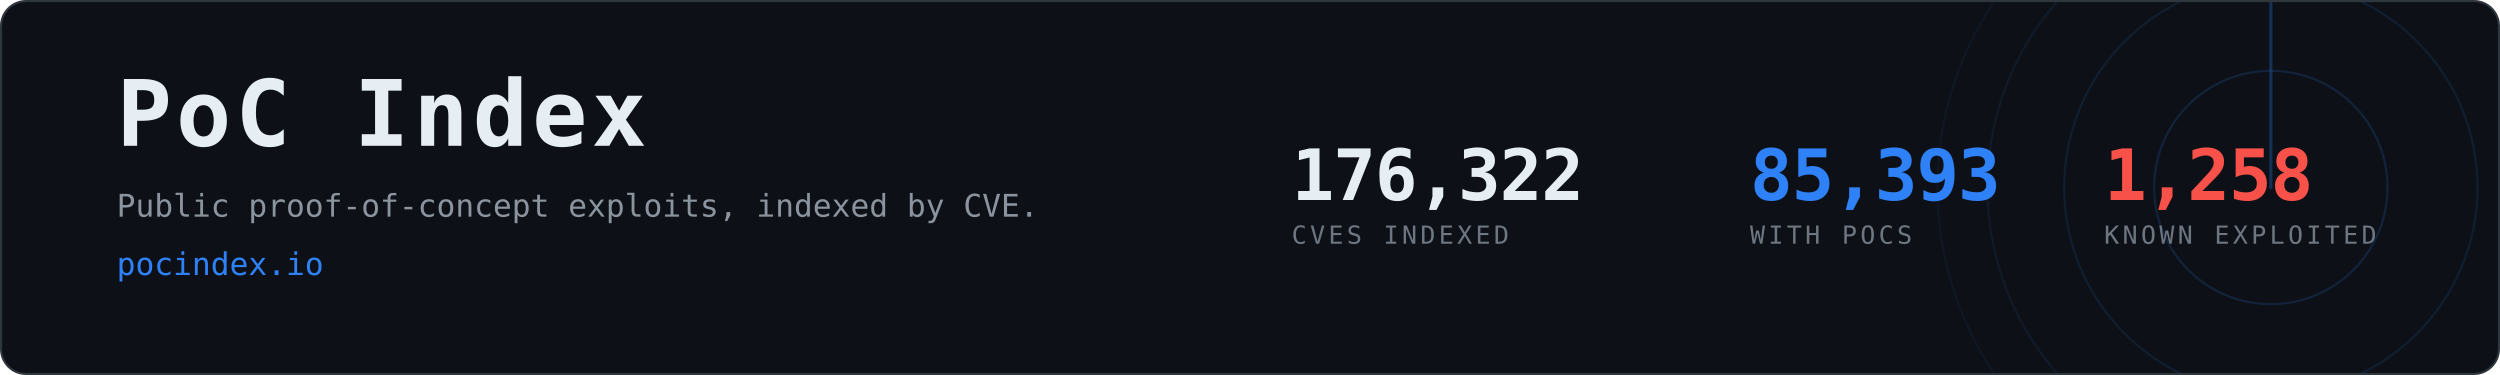
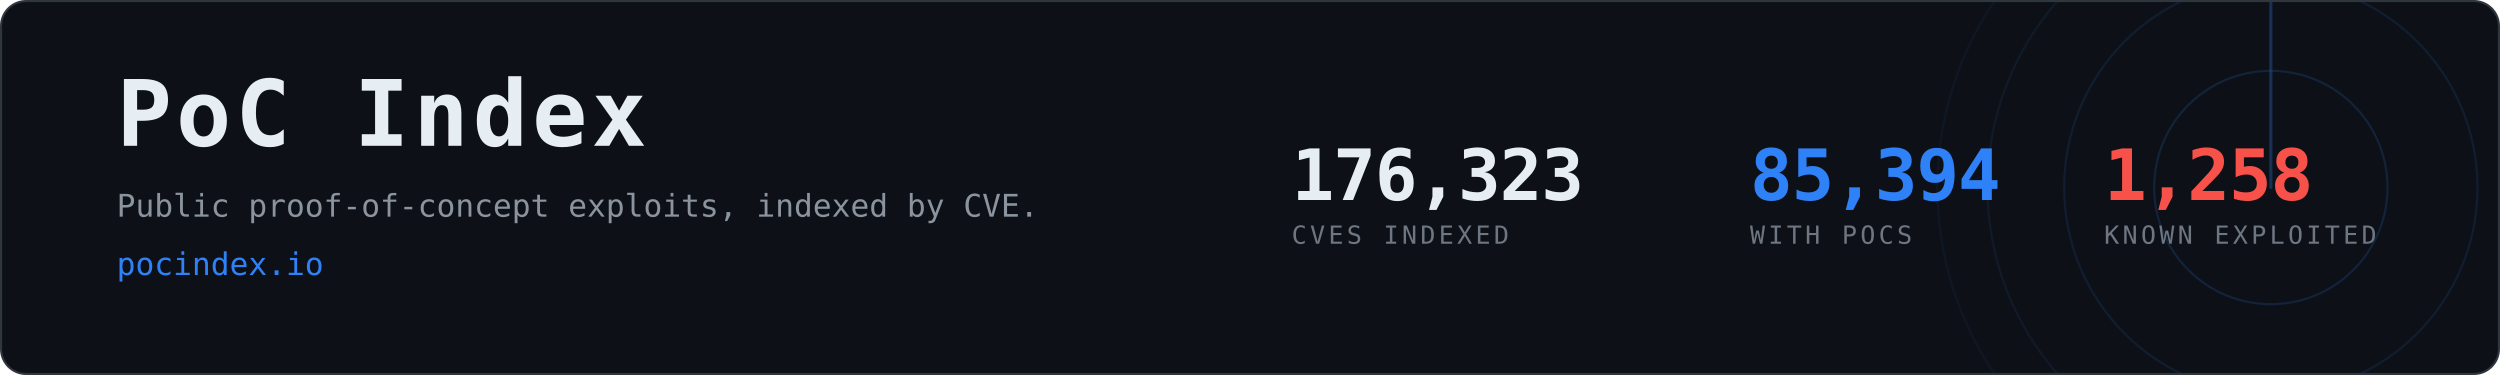
- <svg xmlns="http://www.w3.org/2000/svg" width="1200" height="180" viewBox="0 0 1200 180" role="img" aria-label="PoC Index, 85,393 CVEs with public proof-of-concept exploits">
+ <svg xmlns="http://www.w3.org/2000/svg" width="1200" height="180" viewBox="0 0 1200 180" role="img" aria-label="PoC Index, 85,394 CVEs with public proof-of-concept exploits">
  <clipPath id="card">
    <rect x="1" y="1" width="1198" height="178" rx="12" />
  </clipPath>
  <rect x="0.5" y="0.5" width="1199" height="179" rx="12" fill="#0d1117" stroke="#30363d" />
  <g clip-path="url(#card)" opacity="0.6">
    <g>
      <circle cx="1090" cy="90" r="56.0" fill="none" stroke="#2f81f7" stroke-width="1" opacity="0.270" />
      <circle cx="1090" cy="90" r="99.2" fill="none" stroke="#2f81f7" stroke-width="1" opacity="0.195" />
      <circle cx="1090" cy="90" r="136.0" fill="none" stroke="#2f81f7" stroke-width="1" opacity="0.135" />
      <circle cx="1090" cy="90" r="160.0" fill="none" stroke="#2f81f7" stroke-width="1" opacity="0.090" />
      <line x1="1090" y1="90" x2="1090" y2="-70.0" stroke="#2f81f7" stroke-width="1.5" stroke-linecap="round" opacity="0.480">
        <animateTransform attributeName="transform" type="rotate" from="0 1090 90" to="360 1090 90" dur="8s" repeatCount="indefinite" />
      </line>
    </g>
  </g>
  <text x="56" y="70" font-family="ui-monospace,SFMono-Regular,Menlo,Consolas,monospace" font-size="44" font-weight="700" fill="#e6edf3" letter-spacing="2">PoC Index</text>
  <text x="56" y="104" font-family="ui-monospace,SFMono-Regular,Menlo,Consolas,monospace" font-size="15" fill="#8b949e">
    Public proof-of-concept exploits, indexed by CVE.</text>
  <text x="56" y="132" font-family="ui-monospace,SFMono-Regular,Menlo,Consolas,monospace" font-size="15" fill="#2f81f7">pocindex.io</text>
-   <text x="620" y="96" font-family="ui-monospace,SFMono-Regular,Menlo,Consolas,monospace" font-size="34" font-weight="700" fill="#e6edf3" letter-spacing="-0.5">176,322</text>
+   <text x="620" y="96" font-family="ui-monospace,SFMono-Regular,Menlo,Consolas,monospace" font-size="34" font-weight="700" fill="#e6edf3" letter-spacing="-0.5">176,323</text>
  <text x="620" y="117" font-family="ui-monospace,SFMono-Regular,Menlo,Consolas,monospace" font-size="12" fill="#6e7681" letter-spacing="1.6">CVES INDEXED</text>
-   <text x="840" y="96" font-family="ui-monospace,SFMono-Regular,Menlo,Consolas,monospace" font-size="34" font-weight="700" fill="#2f81f7" letter-spacing="-0.5">85,393</text>
+   <text x="840" y="96" font-family="ui-monospace,SFMono-Regular,Menlo,Consolas,monospace" font-size="34" font-weight="700" fill="#2f81f7" letter-spacing="-0.5">85,394</text>
  <text x="840" y="117" font-family="ui-monospace,SFMono-Regular,Menlo,Consolas,monospace" font-size="12" fill="#6e7681" letter-spacing="1.6">WITH POCS</text>
  <text x="1010" y="96" font-family="ui-monospace,SFMono-Regular,Menlo,Consolas,monospace" font-size="34" font-weight="700" fill="#f85149" letter-spacing="-0.5">1,258</text>
  <text x="1010" y="117" font-family="ui-monospace,SFMono-Regular,Menlo,Consolas,monospace" font-size="12" fill="#6e7681" letter-spacing="1.6">KNOWN EXPLOITED</text>
</svg>
